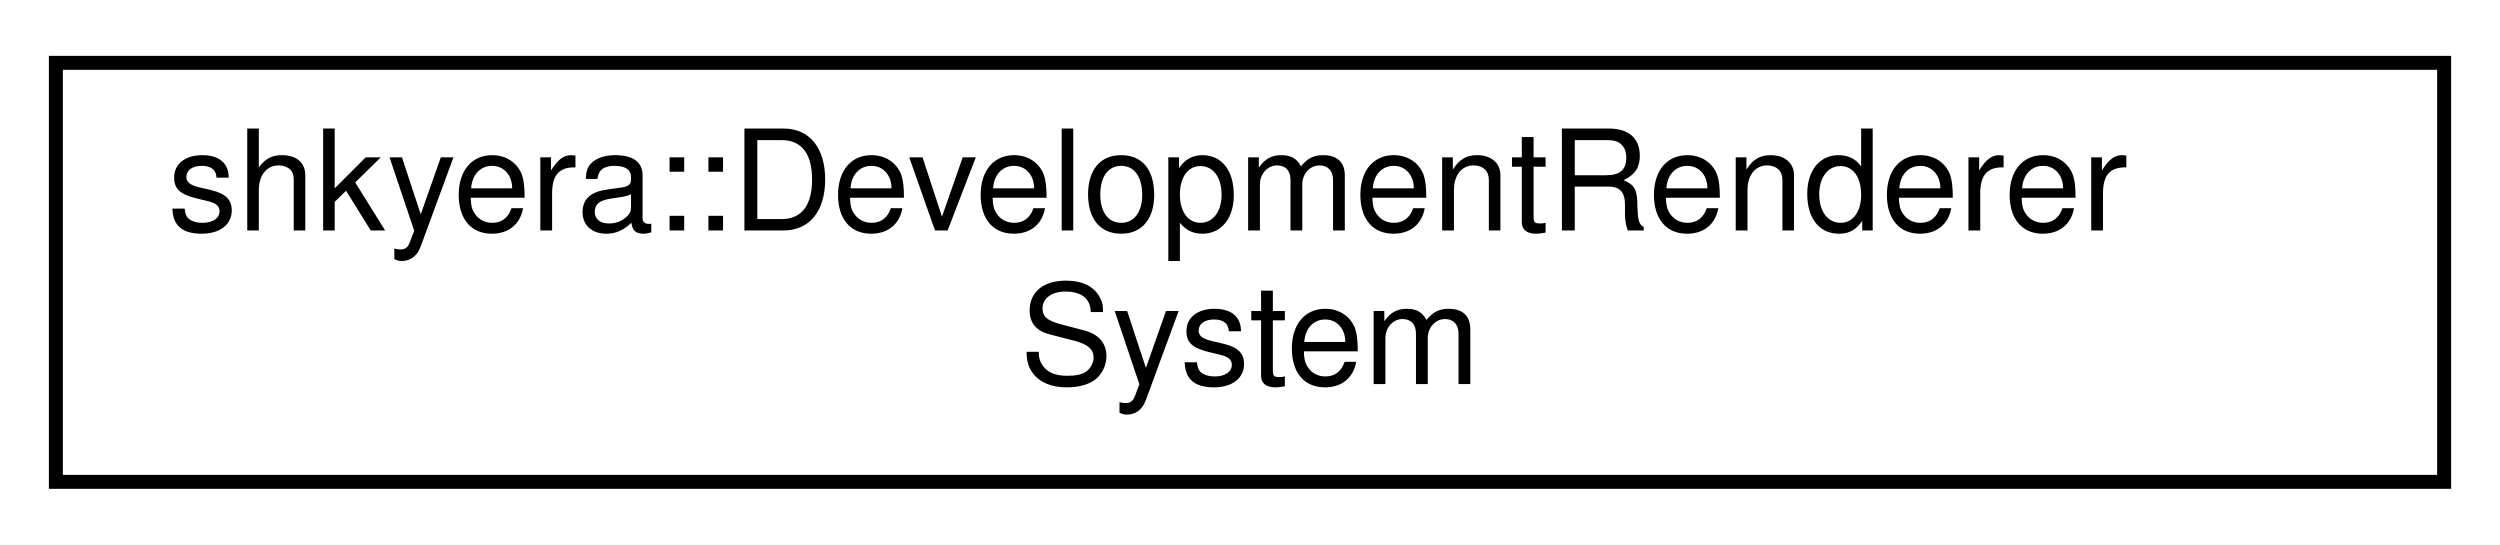
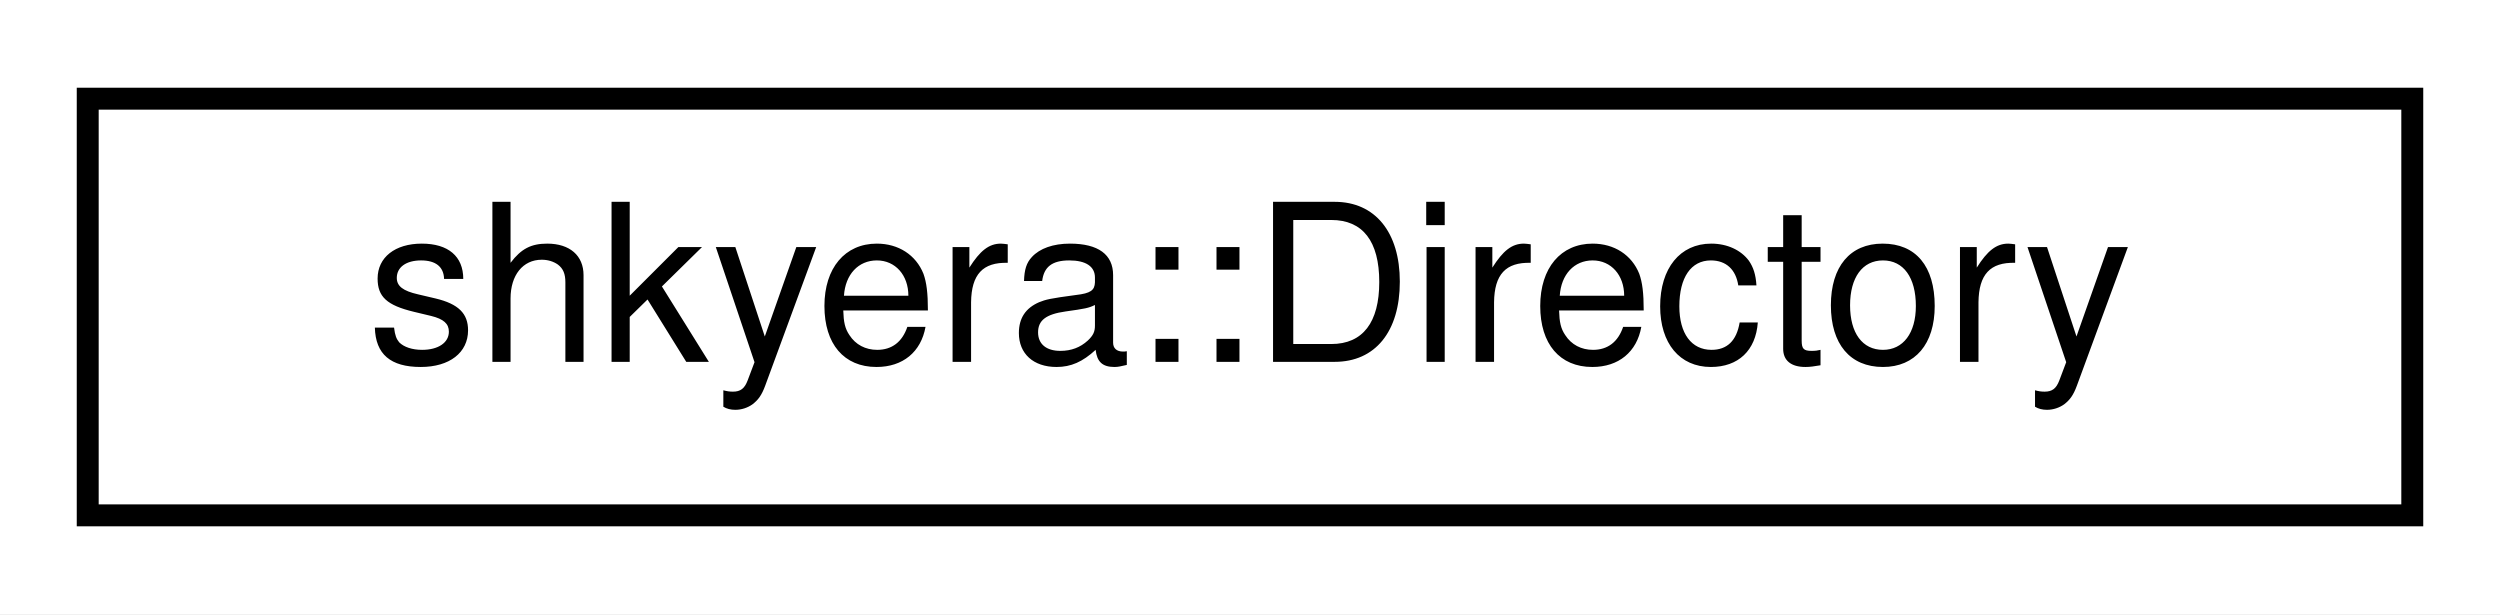
- <svg xmlns="http://www.w3.org/2000/svg" xmlns:xlink="http://www.w3.org/1999/xlink" width="179pt" height="39pt" viewBox="0.00 0.00 179.00 39.00">
-   <g id="graph0" class="graph" transform="scale(1 1) rotate(0) translate(4 35)">
-     <polygon fill="white" stroke="transparent" points="-4,4 -4,-35 175,-35 175,4 -4,4" />
+ <svg xmlns="http://www.w3.org/2000/svg" xmlns:xlink="http://www.w3.org/1999/xlink" width="114pt" height="28pt" viewBox="0.00 0.00 114.00 28.00">
+   <g id="graph0" class="graph" transform="scale(1 1) rotate(0) translate(4 24)">
+     <polygon fill="white" stroke="transparent" points="-4,4 -4,-24 110,-24 110,4 -4,4" />
    <g id="node1" class="node">
      <g id="a_node1">
-         <a xlink:href="classshkyera_1_1_development_renderer_system.html" target="_top" xlink:title=" ">
-           <polygon fill="white" stroke="black" points="0,-0.5 0,-30.5 171,-30.5 171,-0.5 0,-0.5" />
-           <text text-anchor="start" x="8" y="-18.5" font-family="Helvetica,sans-Serif" font-size="10.00">shkyera::DevelopmentRenderer</text>
-           <text text-anchor="middle" x="85.5" y="-7.5" font-family="Helvetica,sans-Serif" font-size="10.00">System</text>
+         <a xlink:href="classshkyera_1_1_directory.html" target="_top" xlink:title="A class representing a directory in the filesystem.">
+           <polygon fill="white" stroke="black" points="0,-0.5 0,-19.5 106,-19.5 106,-0.5 0,-0.5" />
+           <text text-anchor="middle" x="53" y="-7.5" font-family="Helvetica,sans-Serif" font-size="10.00">shkyera::Directory</text>
        </a>
      </g>
    </g>
  </g>
</svg>
